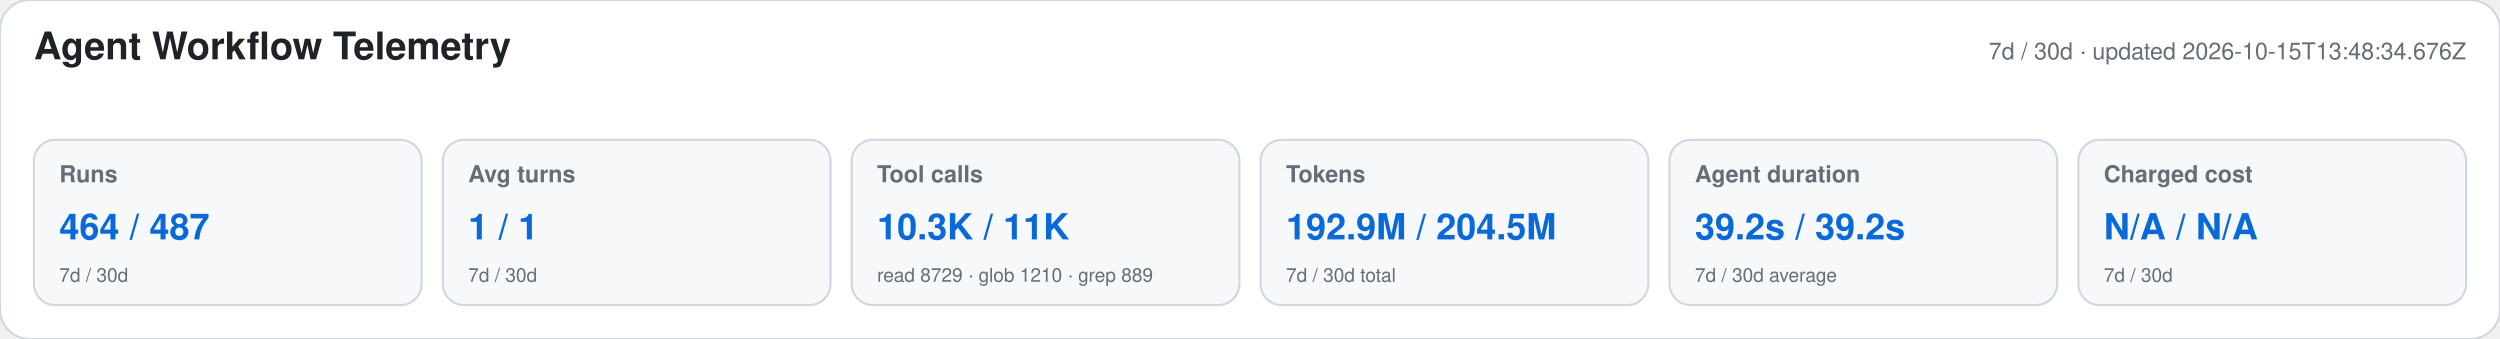
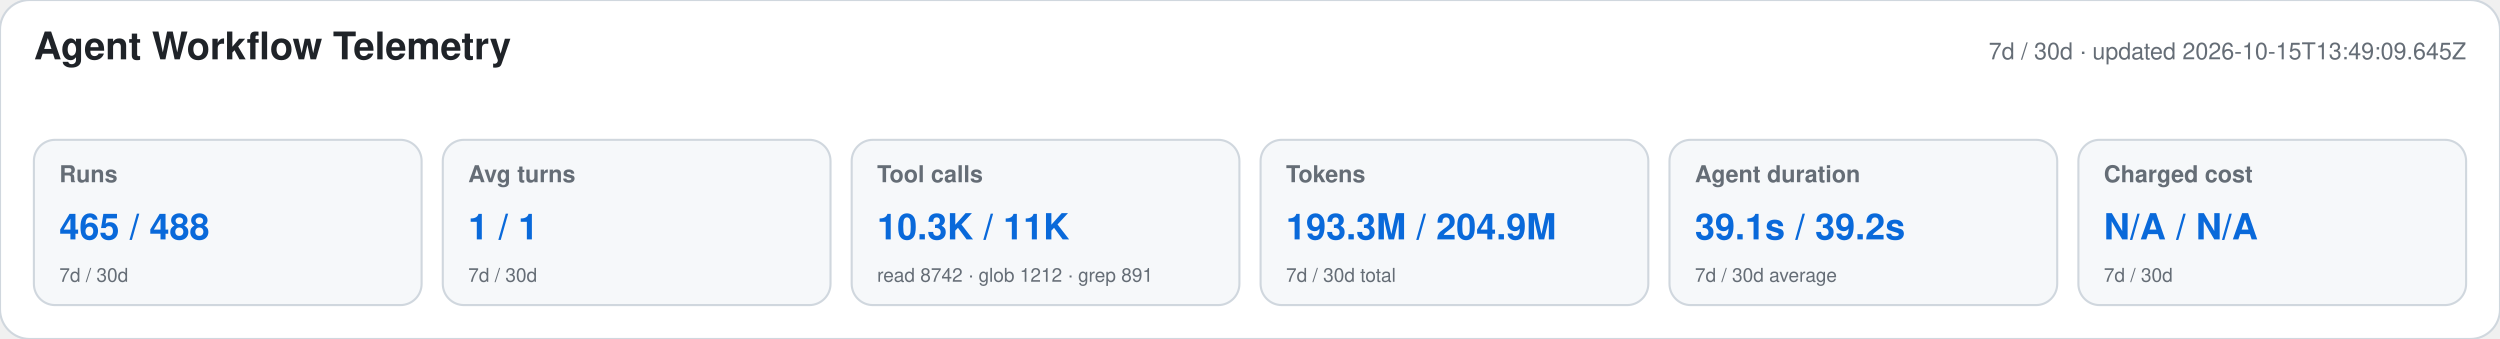
<svg xmlns="http://www.w3.org/2000/svg" width="1180" height="160" viewBox="0 0 1180 160" role="img" aria-labelledby="title desc">
  <style>text{font-family:-apple-system,BlinkMacSystemFont,"Segoe UI",Helvetica,Arial,sans-serif}.heading{font-size:18px;font-weight:650;fill:#1f2328}.meta,.label,.secondary{fill:#656d76}.meta,.label{font-size:11px}.label{font-weight:600}.primary{font-size:17px;font-weight:700;fill:#0969da}.secondary{font-size:9px}</style>
  <rect width="1180" height="160" rx="14" fill="#ffffff" stroke="#d0d7de" />
  <text x="16" y="28" class="heading">Agent Workflow Telemetry</text>
-   <text x="1164" y="28" text-anchor="end" class="meta">7d / 30d · updated 2026-10-15T13:48:34.676Z</text>
+   <text x="1164" y="28" text-anchor="end" class="meta">7d / 30d · updated 2026-10-15T13:49:09.645Z</text>
  <g>
    <rect x="16" y="66" width="183" height="78" rx="10" fill="#f6f8fa" stroke="#d0d7de" />
    <text x="28" y="86" class="label">Runs</text>
-     <text x="28" y="113" class="primary">464 / 487</text>
+     <text x="28" y="113" class="primary">465 / 488</text>
    <text x="28" y="133" class="secondary">7d / 30d</text>
  </g>
  <g>
    <rect x="209" y="66" width="183" height="78" rx="10" fill="#f6f8fa" stroke="#d0d7de" />
    <text x="221" y="86" class="label">Avg turns</text>
    <text x="221" y="113" class="primary">1 / 1</text>
    <text x="221" y="133" class="secondary">7d / 30d</text>
  </g>
  <g>
    <rect x="402" y="66" width="183" height="78" rx="10" fill="#f6f8fa" stroke="#d0d7de" />
    <text x="414" y="86" class="label">Tool calls</text>
    <text x="414" y="113" class="primary">10.3K / 11K</text>
-     <text x="414" y="133" class="secondary">read 8729 · glob 1210 · grep 889</text>
+     <text x="414" y="133" class="secondary">read 8742 · glob 1212 · grep 891</text>
  </g>
  <g>
    <rect x="595" y="66" width="183" height="78" rx="10" fill="#f6f8fa" stroke="#d0d7de" />
    <text x="607" y="86" class="label">Tokens</text>
-     <text x="607" y="113" class="primary">192.9M / 204.5M</text>
+     <text x="607" y="113" class="primary">193.3M / 204.9M</text>
    <text x="607" y="133" class="secondary">7d / 30d total</text>
  </g>
  <g>
    <rect x="788" y="66" width="183" height="78" rx="10" fill="#f6f8fa" stroke="#d0d7de" />
    <text x="800" y="86" class="label">Agent duration</text>
-     <text x="800" y="113" class="primary">39.2s / 39.2s</text>
+     <text x="800" y="113" class="primary">39.1s / 39.2s</text>
    <text x="800" y="133" class="secondary">7d / 30d average</text>
  </g>
  <g>
    <rect x="981" y="66" width="183" height="78" rx="10" fill="#f6f8fa" stroke="#d0d7de" />
    <text x="993" y="86" class="label">Charged cost</text>
    <text x="993" y="113" class="primary">N/A / N/A</text>
    <text x="993" y="133" class="secondary">7d / 30d</text>
  </g>
</svg>
